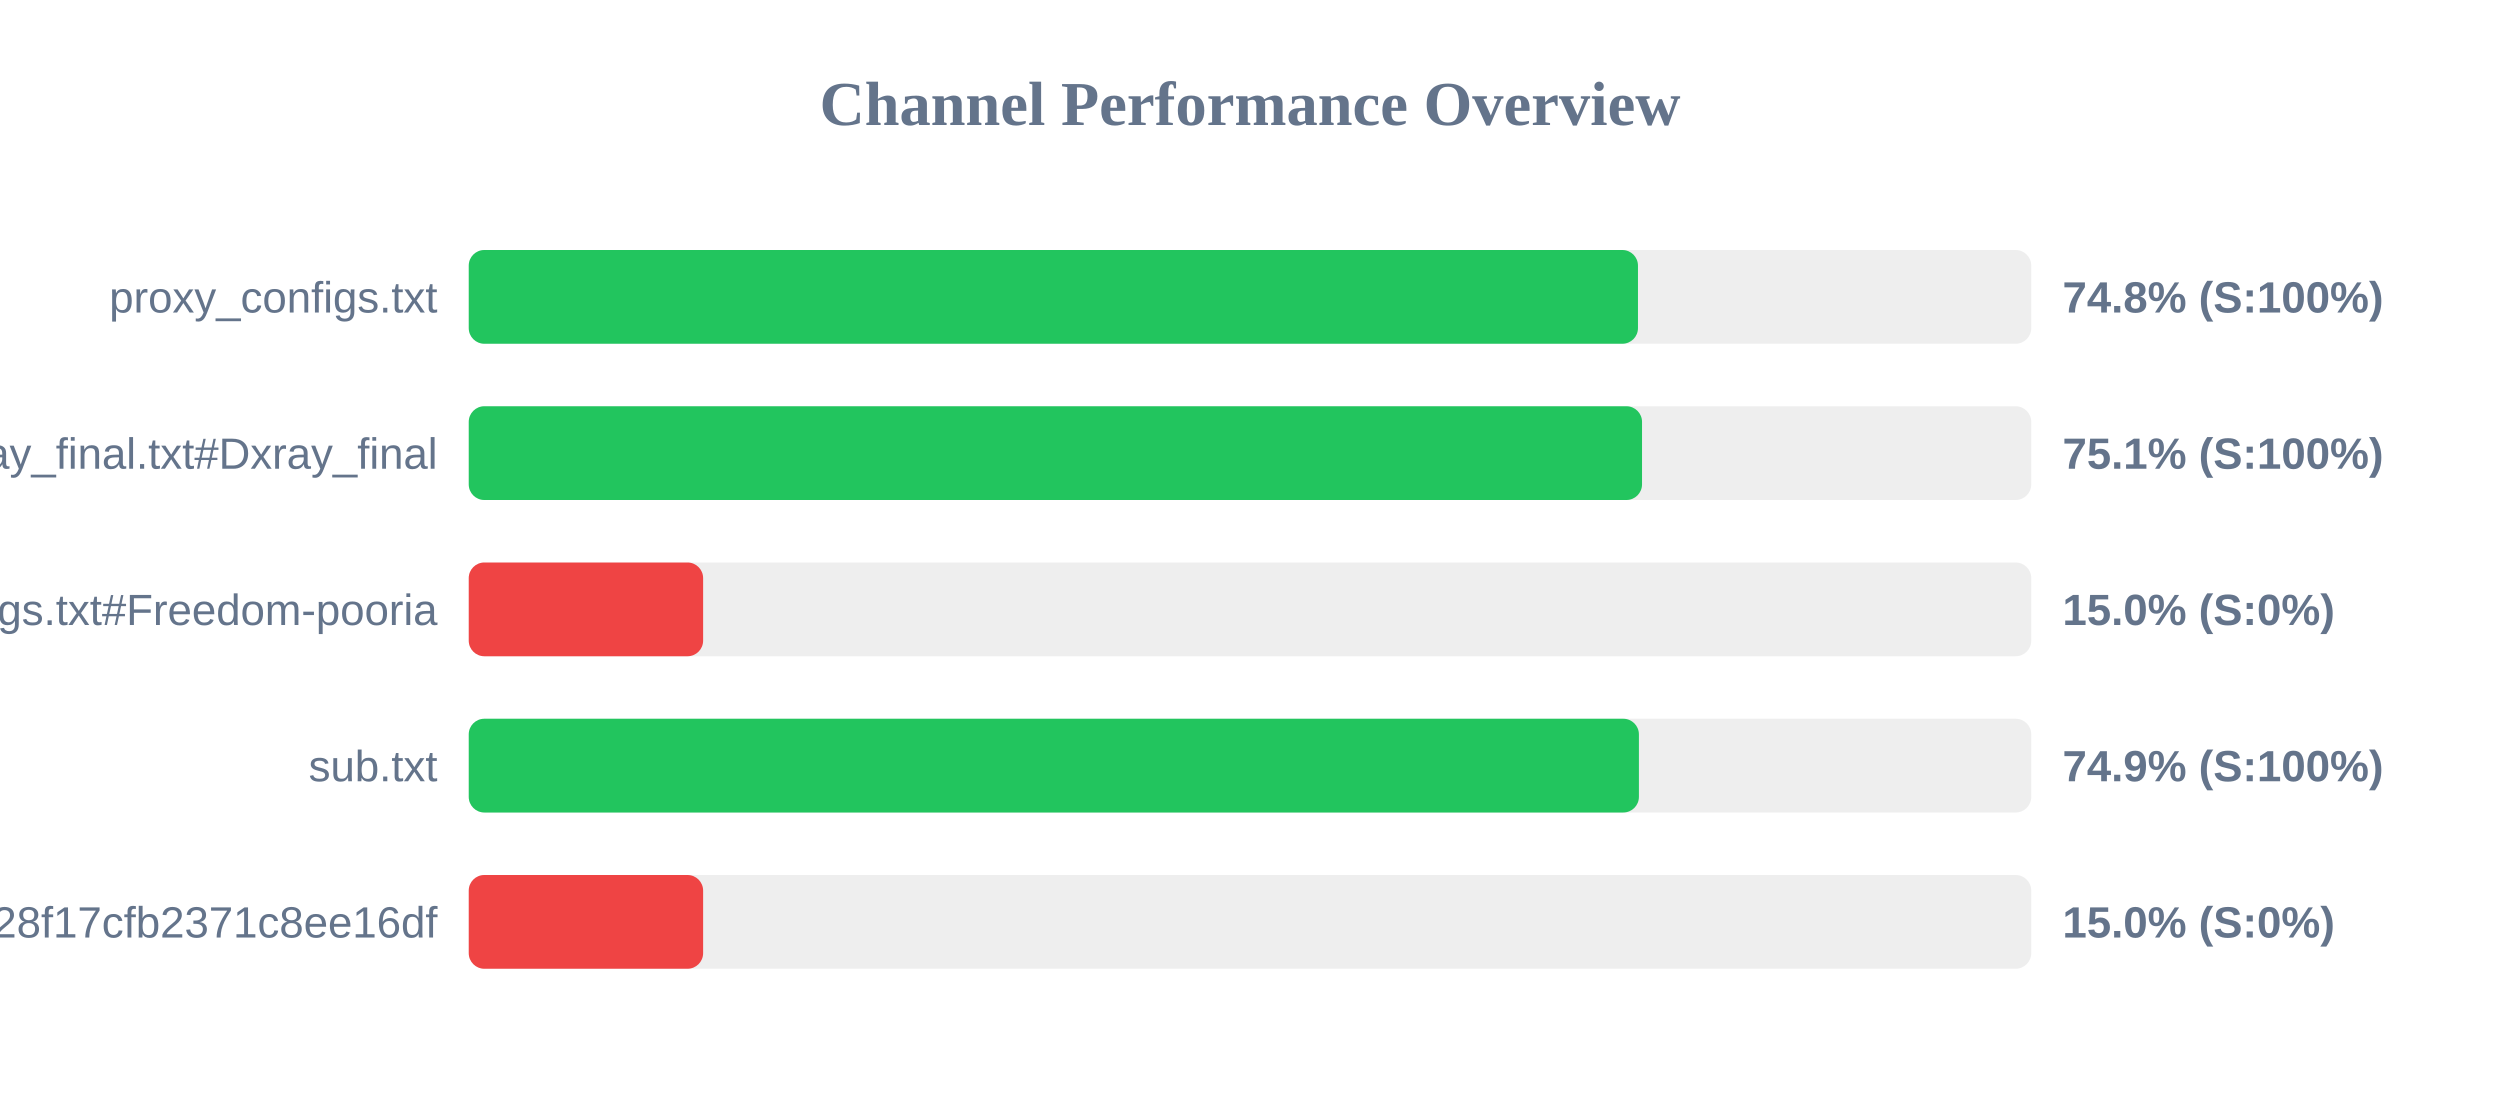
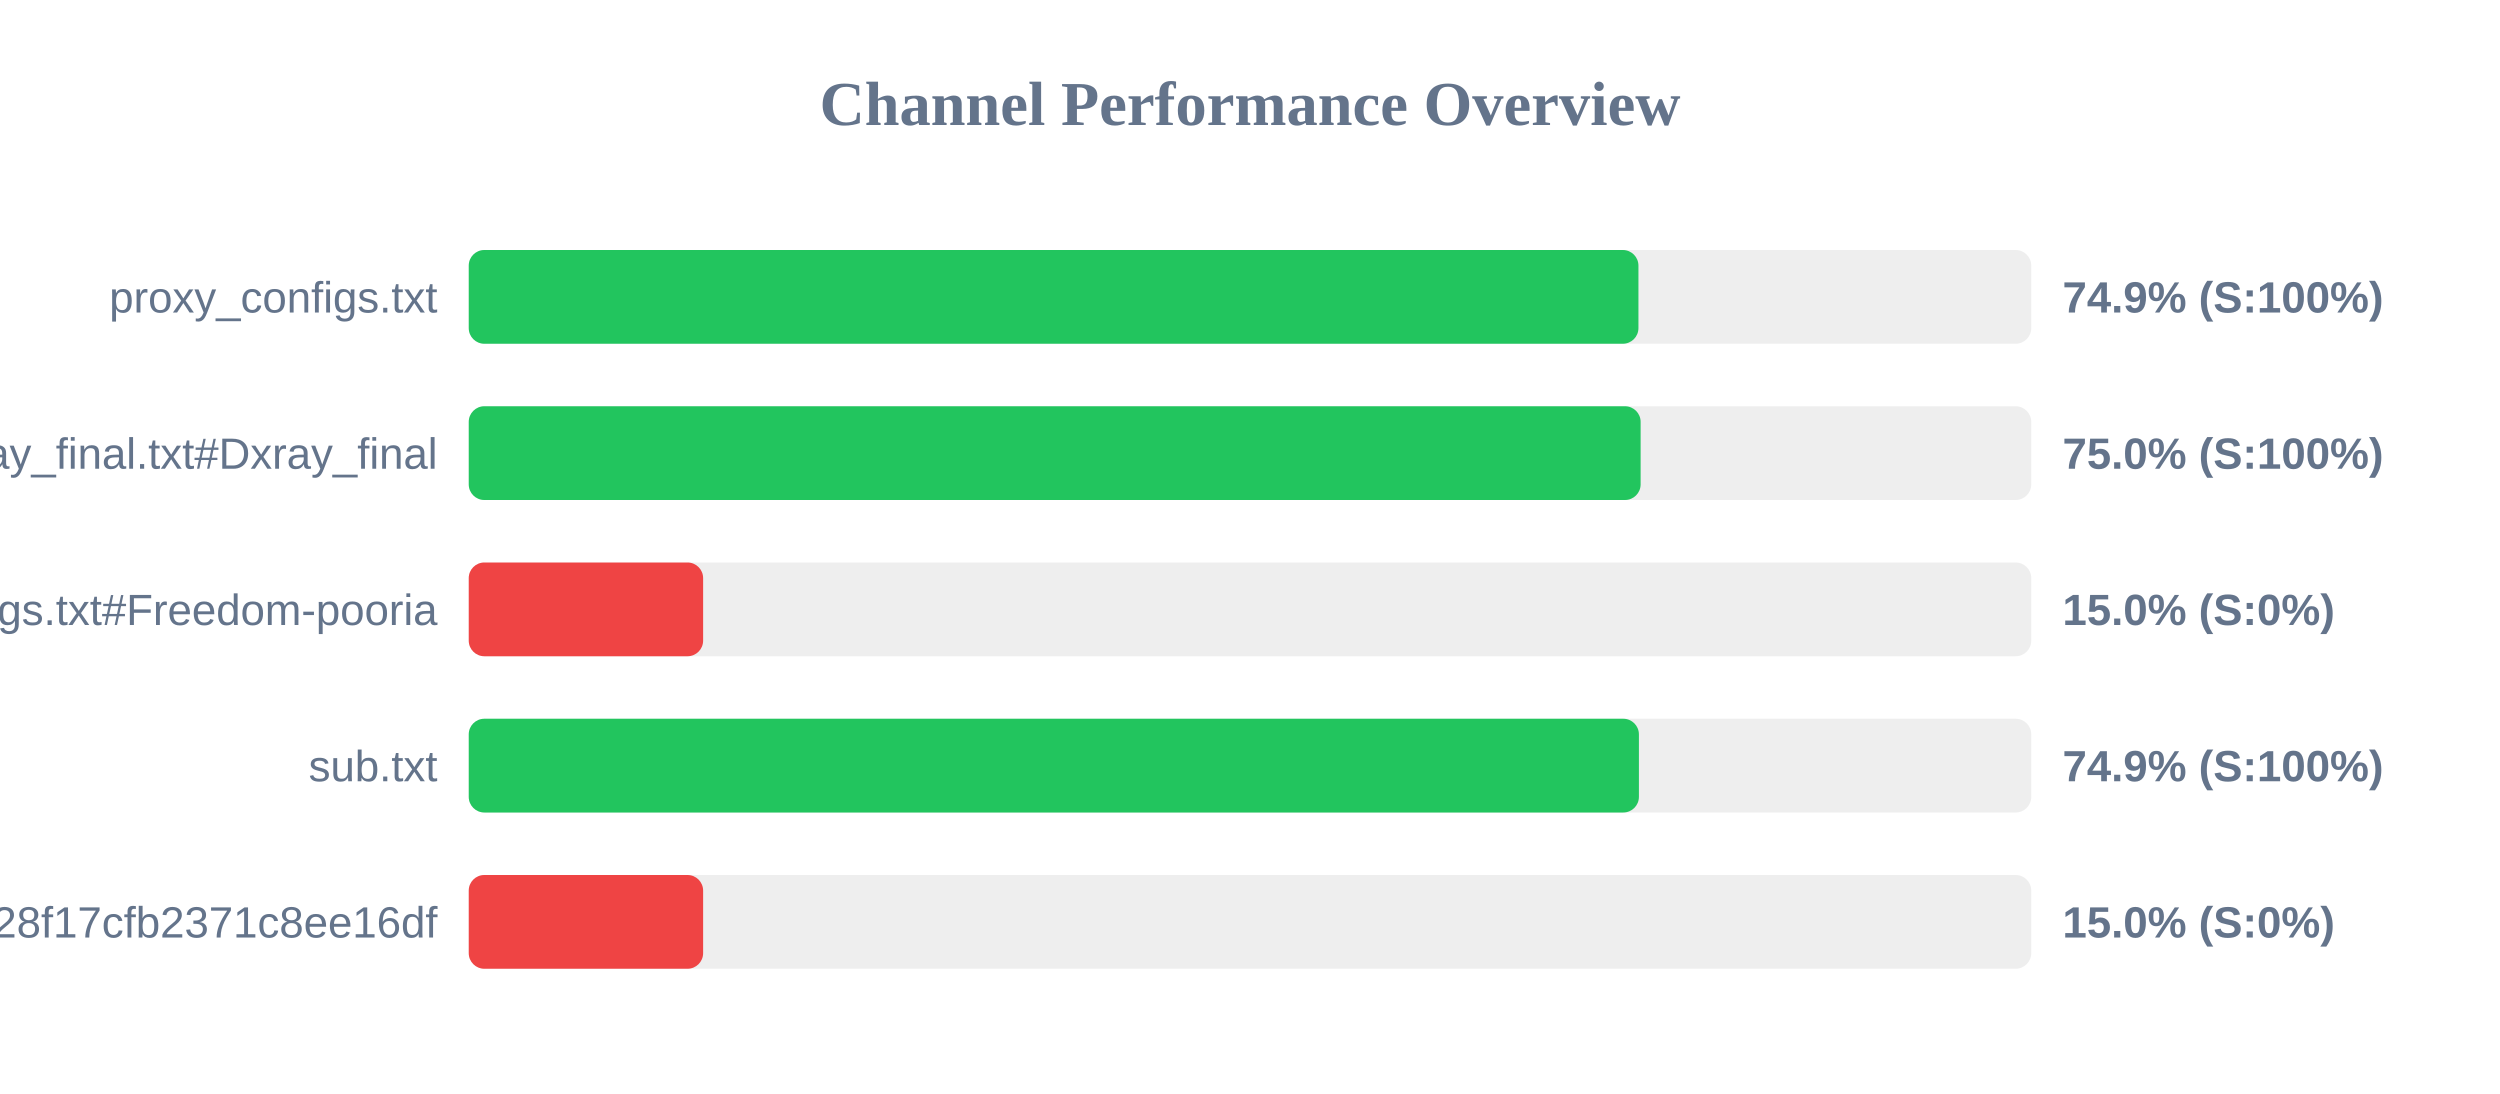
<svg xmlns="http://www.w3.org/2000/svg" width="800" height="350" version="1.1">
  <style>
        .row { font: 14px Arial; fill: #64748b; }
        .score { font: bold 14px Arial; fill: #64748b; }
    </style>
  <text x="400" y="40" text-anchor="middle" font-size="20px" font-weight="bold" fill="#64748b">Channel Performance Overview</text>
  <rect x="150" y="80" width="500" height="30" fill="#eee" rx="5" />
-   <rect x="150" y="80" width="374.15" height="30" fill="#22c55e" rx="5" />
+   <rect x="150" y="80" width="374.3" height="30" fill="#22c55e" rx="5" />
  <text x="140" y="100" text-anchor="end" class="row">proxy_configs.txt</text>
-   <text x="660" y="100" text-anchor="start" class="score">74.8% (S:100%)</text>
+   <text x="660" y="100" text-anchor="start" class="score">74.9% (S:100%)</text>
  <rect x="150" y="130" width="500" height="30" fill="#eee" rx="5" />
-   <rect x="150" y="130" width="375.45" height="30" fill="#22c55e" rx="5" />
+   <rect x="150" y="130" width="375.0" height="30" fill="#22c55e" rx="5" />
  <text x="140" y="150" text-anchor="end" class="row">xray_final.txt#Dxray_final</text>
-   <text x="660" y="150" text-anchor="start" class="score">75.1% (S:100%)</text>
+   <text x="660" y="150" text-anchor="start" class="score">75.0% (S:100%)</text>
  <rect x="150" y="180" width="500" height="30" fill="#eee" rx="5" />
  <rect x="150" y="180" width="75.0" height="30" fill="#ef4444" rx="5" />
  <text x="140" y="200" text-anchor="end" class="row">v2ray_configs.txt#Freedom-pooria</text>
  <text x="660" y="200" text-anchor="start" class="score">15.0% (S:0%)</text>
  <rect x="150" y="230" width="500" height="30" fill="#eee" rx="5" />
  <rect x="150" y="230" width="374.45" height="30" fill="#22c55e" rx="5" />
  <text x="140" y="250" text-anchor="end" class="row">sub.txt</text>
  <text x="660" y="250" text-anchor="start" class="score">74.9% (S:100%)</text>
  <rect x="150" y="280" width="500" height="30" fill="#eee" rx="5" />
  <rect x="150" y="280" width="75.0" height="30" fill="#ef4444" rx="5" />
  <text x="140" y="300" text-anchor="end" class="row">?token=fedfed7b41b828f17cfb2371c8ee16df</text>
  <text x="660" y="300" text-anchor="start" class="score">15.0% (S:0%)</text>
</svg>
